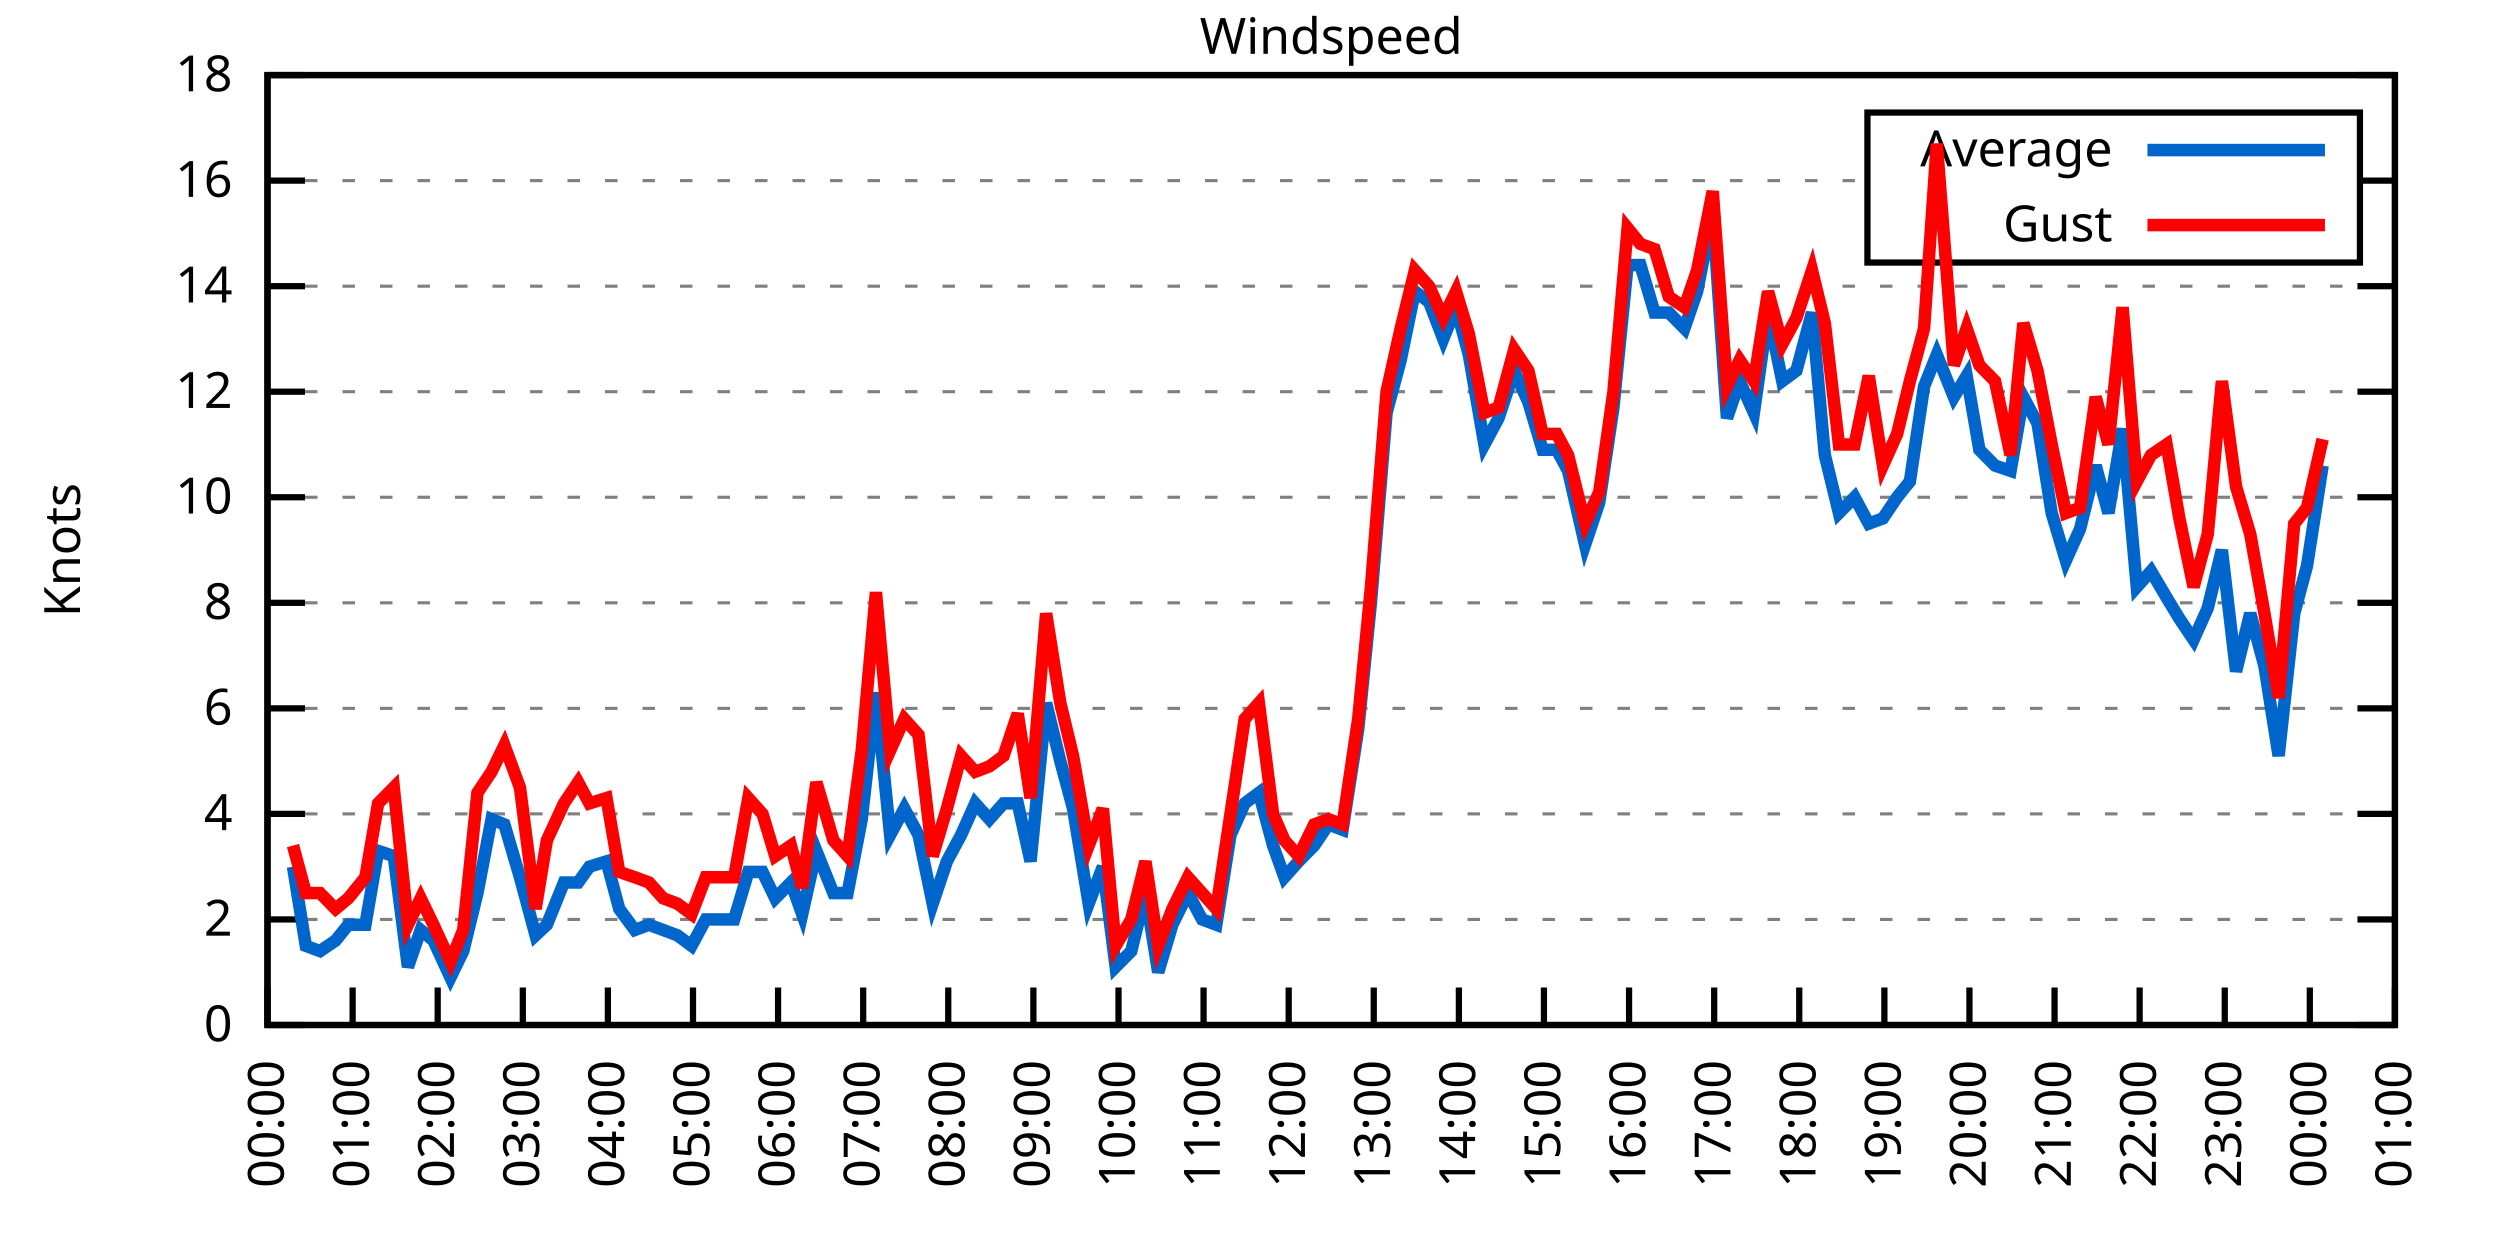
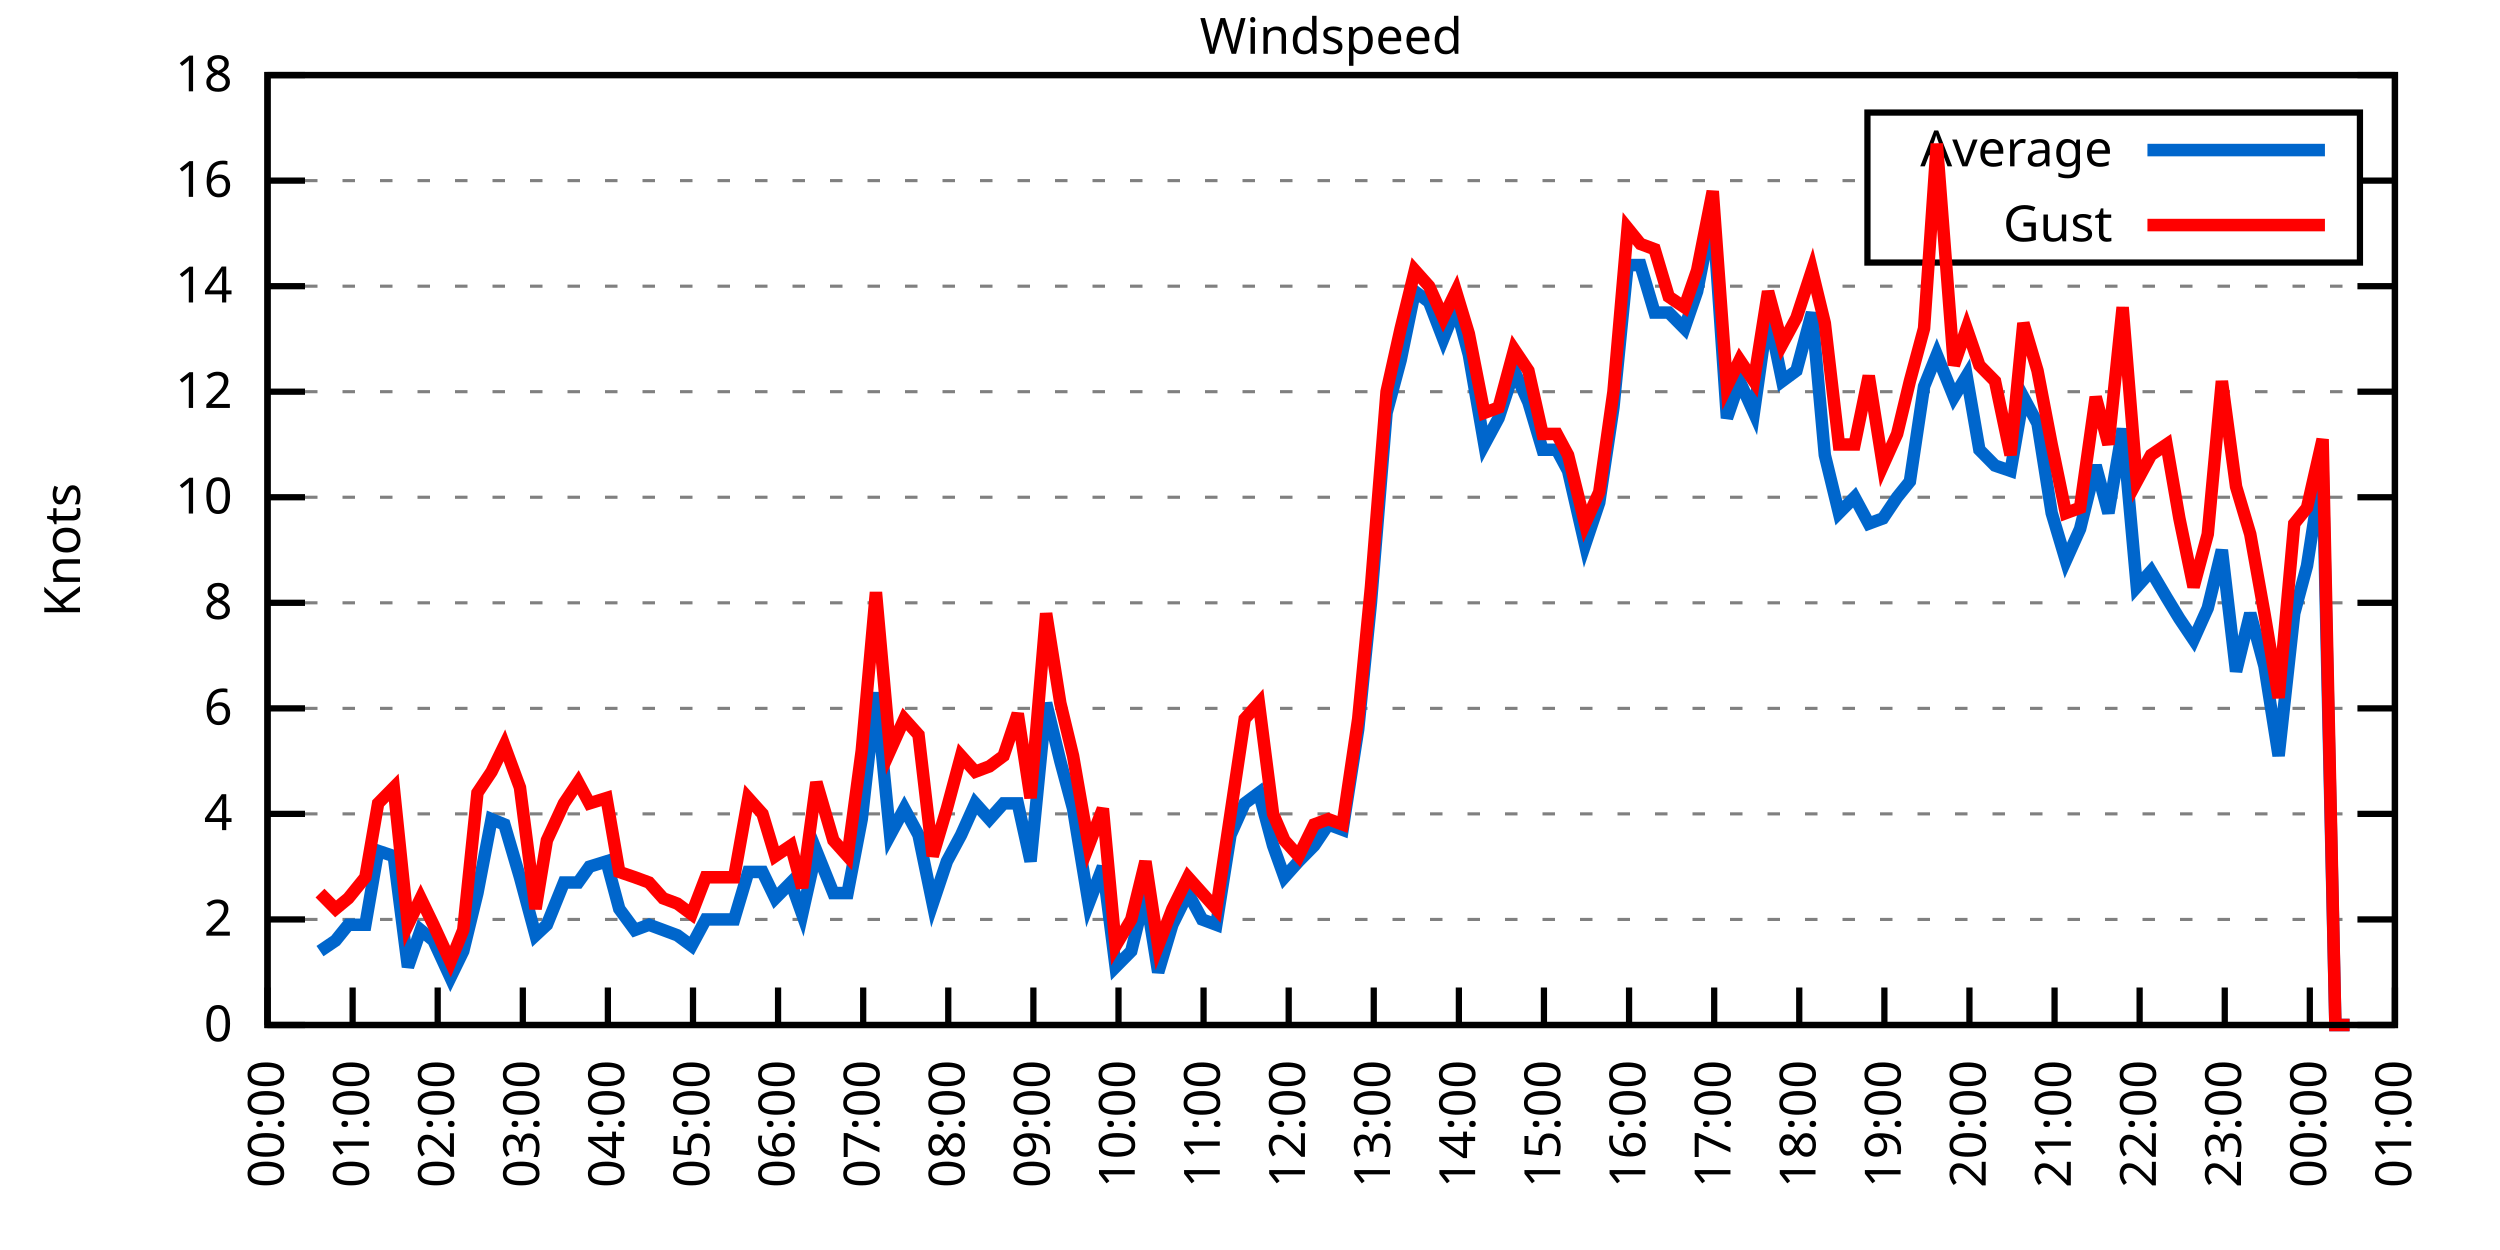
<svg xmlns="http://www.w3.org/2000/svg" xmlns:xlink="http://www.w3.org/1999/xlink" width="400" height="200" viewBox="0 0 400 200">
  <g id="gnuplot_canvas">
    <rect x="0" y="0" width="400" height="200" fill="none" />
    <defs>
      <circle id="gpDot" r="0.5" stroke-width="0.5" stroke="currentColor" />
      <path id="gpPt0" stroke-width="0.333" stroke="currentColor" d="M-1,0 h2 M0,-1 v2" />
      <path id="gpPt1" stroke-width="0.333" stroke="currentColor" d="M-1,-1 L1,1 M1,-1 L-1,1" />
      <path id="gpPt2" stroke-width="0.333" stroke="currentColor" d="M-1,0 L1,0 M0,-1 L0,1 M-1,-1 L1,1 M-1,1 L1,-1" />
      <rect id="gpPt3" stroke-width="0.333" stroke="currentColor" x="-1" y="-1" width="2" height="2" />
      <rect id="gpPt4" stroke-width="0.333" stroke="currentColor" fill="currentColor" x="-1" y="-1" width="2" height="2" />
      <circle id="gpPt5" stroke-width="0.333" stroke="currentColor" cx="0" cy="0" r="1" />
      <use xlink:href="#gpPt5" id="gpPt6" fill="currentColor" stroke="none" />
      <path id="gpPt7" stroke-width="0.333" stroke="currentColor" d="M0,-1.33 L-1.33,0.67 L1.33,0.67 z" />
      <use xlink:href="#gpPt7" id="gpPt8" fill="currentColor" stroke="none" />
      <use xlink:href="#gpPt7" id="gpPt9" stroke="currentColor" transform="rotate(180)" />
      <use xlink:href="#gpPt9" id="gpPt10" fill="currentColor" stroke="none" />
      <use xlink:href="#gpPt3" id="gpPt11" stroke="currentColor" transform="rotate(45)" />
      <use xlink:href="#gpPt11" id="gpPt12" fill="currentColor" stroke="none" />
      <path id="gpPt13" stroke-width="0.333" stroke="currentColor" d="M0,1.330 L1.265,0.411 L0.782,-1.067 L-0.782,-1.076 L-1.265,0.411 z" />
      <use xlink:href="#gpPt13" id="gpPt14" fill="currentColor" stroke="none" />
      <filter id="textbox" filterUnits="objectBoundingBox" x="0" y="0" height="1" width="1">
        <feFlood flood-color="white" flood-opacity="1" result="bgnd" />
        <feComposite in="SourceGraphic" in2="bgnd" operator="atop" />
      </filter>
      <filter id="greybox" filterUnits="objectBoundingBox" x="0" y="0" height="1" width="1">
        <feFlood flood-color="lightgrey" flood-opacity="1" result="grey" />
        <feComposite in="SourceGraphic" in2="grey" operator="atop" />
      </filter>
    </defs>
    <g fill="none" color="white" stroke="currentColor" stroke-width="1.00" stroke-linecap="butt" stroke-linejoin="miter">
</g>
    <g fill="none" color="black" stroke="currentColor" stroke-width="1.00" stroke-linecap="butt" stroke-linejoin="miter">
      <g stroke="none" shape-rendering="crispEdges">
        <polygon fill="rgb(255, 255, 255)" points="42.80,164.00 383.18,164.00 383.18,12.02 42.80,12.02 " />
      </g>
    </g>
    <g fill="none" color="black" stroke="currentColor" stroke-width="1.00" stroke-linecap="butt" stroke-linejoin="miter">
</g>
    <g fill="none" color="black" stroke="black" stroke-width="0.50" stroke-linecap="butt" stroke-linejoin="miter">
</g>
    <g fill="none" color="gray" stroke="currentColor" stroke-width="0.50" stroke-linecap="butt" stroke-linejoin="miter">
      <path stroke="gray" stroke-dasharray="2,4" class="gridline" d="M42.80,164.00 L383.19,164.00  " />
    </g>
    <g fill="none" color="gray" stroke="gray" stroke-width="1.00" stroke-linecap="butt" stroke-linejoin="miter">
</g>
    <g fill="none" color="black" stroke="currentColor" stroke-width="1.00" stroke-linecap="butt" stroke-linejoin="miter">
      <path stroke="black" d="M42.80,164.00 L48.80,164.00 M383.19,164.00 L377.19,164.00  " />
      <g transform="translate(37.20,166.60)" stroke="none" fill="black" font-family="Sans" font-size="8.00" text-anchor="end">
        <text>
          <tspan font-family="Sans"> 0</tspan>
        </text>
      </g>
    </g>
    <g fill="none" color="black" stroke="currentColor" stroke-width="1.00" stroke-linecap="butt" stroke-linejoin="miter">
</g>
    <g fill="none" color="black" stroke="black" stroke-width="0.50" stroke-linecap="butt" stroke-linejoin="miter">
</g>
    <g fill="none" color="gray" stroke="currentColor" stroke-width="0.50" stroke-linecap="butt" stroke-linejoin="miter">
      <path stroke="gray" stroke-dasharray="2,4" class="gridline" d="M42.80,147.11 L383.19,147.11  " />
    </g>
    <g fill="none" color="gray" stroke="gray" stroke-width="1.00" stroke-linecap="butt" stroke-linejoin="miter">
</g>
    <g fill="none" color="black" stroke="currentColor" stroke-width="1.00" stroke-linecap="butt" stroke-linejoin="miter">
      <path stroke="black" d="M42.80,147.11 L48.80,147.11 M383.19,147.11 L377.19,147.11  " />
      <g transform="translate(37.20,149.71)" stroke="none" fill="black" font-family="Sans" font-size="8.00" text-anchor="end">
        <text>
          <tspan font-family="Sans"> 2</tspan>
        </text>
      </g>
    </g>
    <g fill="none" color="black" stroke="currentColor" stroke-width="1.00" stroke-linecap="butt" stroke-linejoin="miter">
</g>
    <g fill="none" color="black" stroke="black" stroke-width="0.50" stroke-linecap="butt" stroke-linejoin="miter">
</g>
    <g fill="none" color="gray" stroke="currentColor" stroke-width="0.50" stroke-linecap="butt" stroke-linejoin="miter">
      <path stroke="gray" stroke-dasharray="2,4" class="gridline" d="M42.80,130.22 L383.19,130.22  " />
    </g>
    <g fill="none" color="gray" stroke="gray" stroke-width="1.00" stroke-linecap="butt" stroke-linejoin="miter">
</g>
    <g fill="none" color="black" stroke="currentColor" stroke-width="1.00" stroke-linecap="butt" stroke-linejoin="miter">
      <path stroke="black" d="M42.80,130.22 L48.80,130.22 M383.19,130.22 L377.19,130.22  " />
      <g transform="translate(37.20,132.82)" stroke="none" fill="black" font-family="Sans" font-size="8.00" text-anchor="end">
        <text>
          <tspan font-family="Sans"> 4</tspan>
        </text>
      </g>
    </g>
    <g fill="none" color="black" stroke="currentColor" stroke-width="1.00" stroke-linecap="butt" stroke-linejoin="miter">
</g>
    <g fill="none" color="black" stroke="black" stroke-width="0.50" stroke-linecap="butt" stroke-linejoin="miter">
</g>
    <g fill="none" color="gray" stroke="currentColor" stroke-width="0.50" stroke-linecap="butt" stroke-linejoin="miter">
      <path stroke="gray" stroke-dasharray="2,4" class="gridline" d="M42.80,113.34 L383.19,113.34  " />
    </g>
    <g fill="none" color="gray" stroke="gray" stroke-width="1.00" stroke-linecap="butt" stroke-linejoin="miter">
</g>
    <g fill="none" color="black" stroke="currentColor" stroke-width="1.00" stroke-linecap="butt" stroke-linejoin="miter">
      <path stroke="black" d="M42.80,113.34 L48.80,113.34 M383.19,113.34 L377.19,113.34  " />
      <g transform="translate(37.20,115.94)" stroke="none" fill="black" font-family="Sans" font-size="8.00" text-anchor="end">
        <text>
          <tspan font-family="Sans"> 6</tspan>
        </text>
      </g>
    </g>
    <g fill="none" color="black" stroke="currentColor" stroke-width="1.00" stroke-linecap="butt" stroke-linejoin="miter">
</g>
    <g fill="none" color="black" stroke="black" stroke-width="0.50" stroke-linecap="butt" stroke-linejoin="miter">
</g>
    <g fill="none" color="gray" stroke="currentColor" stroke-width="0.50" stroke-linecap="butt" stroke-linejoin="miter">
      <path stroke="gray" stroke-dasharray="2,4" class="gridline" d="M42.80,96.45 L383.19,96.45  " />
    </g>
    <g fill="none" color="gray" stroke="gray" stroke-width="1.00" stroke-linecap="butt" stroke-linejoin="miter">
</g>
    <g fill="none" color="black" stroke="currentColor" stroke-width="1.00" stroke-linecap="butt" stroke-linejoin="miter">
      <path stroke="black" d="M42.80,96.45 L48.80,96.45 M383.19,96.45 L377.19,96.45  " />
      <g transform="translate(37.20,99.05)" stroke="none" fill="black" font-family="Sans" font-size="8.00" text-anchor="end">
        <text>
          <tspan font-family="Sans"> 8</tspan>
        </text>
      </g>
    </g>
    <g fill="none" color="black" stroke="currentColor" stroke-width="1.00" stroke-linecap="butt" stroke-linejoin="miter">
</g>
    <g fill="none" color="black" stroke="black" stroke-width="0.50" stroke-linecap="butt" stroke-linejoin="miter">
</g>
    <g fill="none" color="gray" stroke="currentColor" stroke-width="0.50" stroke-linecap="butt" stroke-linejoin="miter">
      <path stroke="gray" stroke-dasharray="2,4" class="gridline" d="M42.80,79.56 L383.19,79.56  " />
    </g>
    <g fill="none" color="gray" stroke="gray" stroke-width="1.00" stroke-linecap="butt" stroke-linejoin="miter">
</g>
    <g fill="none" color="black" stroke="currentColor" stroke-width="1.00" stroke-linecap="butt" stroke-linejoin="miter">
      <path stroke="black" d="M42.80,79.56 L48.80,79.56 M383.19,79.56 L377.19,79.56  " />
      <g transform="translate(37.20,82.16)" stroke="none" fill="black" font-family="Sans" font-size="8.00" text-anchor="end">
        <text>
          <tspan font-family="Sans"> 10</tspan>
        </text>
      </g>
    </g>
    <g fill="none" color="black" stroke="currentColor" stroke-width="1.00" stroke-linecap="butt" stroke-linejoin="miter">
</g>
    <g fill="none" color="black" stroke="black" stroke-width="0.50" stroke-linecap="butt" stroke-linejoin="miter">
</g>
    <g fill="none" color="gray" stroke="currentColor" stroke-width="0.50" stroke-linecap="butt" stroke-linejoin="miter">
      <path stroke="gray" stroke-dasharray="2,4" class="gridline" d="M42.80,62.67 L383.19,62.67  " />
    </g>
    <g fill="none" color="gray" stroke="gray" stroke-width="1.00" stroke-linecap="butt" stroke-linejoin="miter">
</g>
    <g fill="none" color="black" stroke="currentColor" stroke-width="1.00" stroke-linecap="butt" stroke-linejoin="miter">
      <path stroke="black" d="M42.80,62.67 L48.80,62.67 M383.19,62.67 L377.19,62.67  " />
      <g transform="translate(37.20,65.27)" stroke="none" fill="black" font-family="Sans" font-size="8.00" text-anchor="end">
        <text>
          <tspan font-family="Sans"> 12</tspan>
        </text>
      </g>
    </g>
    <g fill="none" color="black" stroke="currentColor" stroke-width="1.00" stroke-linecap="butt" stroke-linejoin="miter">
</g>
    <g fill="none" color="black" stroke="black" stroke-width="0.50" stroke-linecap="butt" stroke-linejoin="miter">
</g>
    <g fill="none" color="gray" stroke="currentColor" stroke-width="0.50" stroke-linecap="butt" stroke-linejoin="miter">
      <path stroke="gray" stroke-dasharray="2,4" class="gridline" d="M42.80,45.79 L383.19,45.79  " />
    </g>
    <g fill="none" color="gray" stroke="gray" stroke-width="1.00" stroke-linecap="butt" stroke-linejoin="miter">
</g>
    <g fill="none" color="black" stroke="currentColor" stroke-width="1.00" stroke-linecap="butt" stroke-linejoin="miter">
      <path stroke="black" d="M42.80,45.79 L48.80,45.79 M383.19,45.79 L377.19,45.79  " />
      <g transform="translate(37.20,48.39)" stroke="none" fill="black" font-family="Sans" font-size="8.00" text-anchor="end">
        <text>
          <tspan font-family="Sans"> 14</tspan>
        </text>
      </g>
    </g>
    <g fill="none" color="black" stroke="currentColor" stroke-width="1.00" stroke-linecap="butt" stroke-linejoin="miter">
</g>
    <g fill="none" color="black" stroke="black" stroke-width="0.50" stroke-linecap="butt" stroke-linejoin="miter">
</g>
    <g fill="none" color="gray" stroke="currentColor" stroke-width="0.50" stroke-linecap="butt" stroke-linejoin="miter">
      <path stroke="gray" stroke-dasharray="2,4" class="gridline" d="M42.80,28.90 L298.79,28.90 M377.59,28.90 L383.19,28.90  " />
    </g>
    <g fill="none" color="gray" stroke="gray" stroke-width="1.00" stroke-linecap="butt" stroke-linejoin="miter">
</g>
    <g fill="none" color="black" stroke="currentColor" stroke-width="1.00" stroke-linecap="butt" stroke-linejoin="miter">
      <path stroke="black" d="M42.80,28.90 L48.80,28.90 M383.19,28.90 L377.19,28.90  " />
      <g transform="translate(37.20,31.50)" stroke="none" fill="black" font-family="Sans" font-size="8.00" text-anchor="end">
        <text>
          <tspan font-family="Sans"> 16</tspan>
        </text>
      </g>
    </g>
    <g fill="none" color="black" stroke="currentColor" stroke-width="1.00" stroke-linecap="butt" stroke-linejoin="miter">
</g>
    <g fill="none" color="black" stroke="black" stroke-width="0.50" stroke-linecap="butt" stroke-linejoin="miter">
</g>
    <g fill="none" color="gray" stroke="currentColor" stroke-width="0.50" stroke-linecap="butt" stroke-linejoin="miter">
      <path stroke="gray" stroke-dasharray="2,4" class="gridline" d="M42.80,12.01 L383.19,12.01  " />
    </g>
    <g fill="none" color="gray" stroke="gray" stroke-width="1.00" stroke-linecap="butt" stroke-linejoin="miter">
</g>
    <g fill="none" color="black" stroke="currentColor" stroke-width="1.00" stroke-linecap="butt" stroke-linejoin="miter">
      <path stroke="black" d="M42.80,12.01 L48.80,12.01 M383.19,12.01 L377.19,12.01  " />
      <g transform="translate(37.20,14.61)" stroke="none" fill="black" font-family="Sans" font-size="8.00" text-anchor="end">
        <text>
          <tspan font-family="Sans"> 18</tspan>
        </text>
      </g>
    </g>
    <g fill="none" color="black" stroke="currentColor" stroke-width="1.00" stroke-linecap="butt" stroke-linejoin="miter">
      <path stroke="black" d="M42.80,164.00 L42.80,158.00  " />
      <g transform="translate(45.40,169.60) rotate(270.00)" stroke="none" fill="black" font-family="Sans" font-size="8.00" text-anchor="end">
        <text>
          <tspan font-family="Sans">00:00</tspan>
        </text>
      </g>
    </g>
    <g fill="none" color="black" stroke="currentColor" stroke-width="1.00" stroke-linecap="butt" stroke-linejoin="miter">
      <path stroke="black" d="M56.42,164.00 L56.42,158.00  " />
      <g transform="translate(59.02,169.60) rotate(270.00)" stroke="none" fill="black" font-family="Sans" font-size="8.00" text-anchor="end">
        <text>
          <tspan font-family="Sans">01:00</tspan>
        </text>
      </g>
    </g>
    <g fill="none" color="black" stroke="currentColor" stroke-width="1.00" stroke-linecap="butt" stroke-linejoin="miter">
      <path stroke="black" d="M70.03,164.00 L70.03,158.00  " />
      <g transform="translate(72.63,169.60) rotate(270.00)" stroke="none" fill="black" font-family="Sans" font-size="8.00" text-anchor="end">
        <text>
          <tspan font-family="Sans">02:00</tspan>
        </text>
      </g>
    </g>
    <g fill="none" color="black" stroke="currentColor" stroke-width="1.00" stroke-linecap="butt" stroke-linejoin="miter">
      <path stroke="black" d="M83.65,164.00 L83.65,158.00  " />
      <g transform="translate(86.25,169.60) rotate(270.00)" stroke="none" fill="black" font-family="Sans" font-size="8.00" text-anchor="end">
        <text>
          <tspan font-family="Sans">03:00</tspan>
        </text>
      </g>
    </g>
    <g fill="none" color="black" stroke="currentColor" stroke-width="1.00" stroke-linecap="butt" stroke-linejoin="miter">
      <path stroke="black" d="M97.26,164.00 L97.26,158.00  " />
      <g transform="translate(99.86,169.60) rotate(270.00)" stroke="none" fill="black" font-family="Sans" font-size="8.00" text-anchor="end">
        <text>
          <tspan font-family="Sans">04:00</tspan>
        </text>
      </g>
    </g>
    <g fill="none" color="black" stroke="currentColor" stroke-width="1.00" stroke-linecap="butt" stroke-linejoin="miter">
      <path stroke="black" d="M110.88,164.00 L110.88,158.00  " />
      <g transform="translate(113.48,169.60) rotate(270.00)" stroke="none" fill="black" font-family="Sans" font-size="8.00" text-anchor="end">
        <text>
          <tspan font-family="Sans">05:00</tspan>
        </text>
      </g>
    </g>
    <g fill="none" color="black" stroke="currentColor" stroke-width="1.00" stroke-linecap="butt" stroke-linejoin="miter">
      <path stroke="black" d="M124.49,164.00 L124.49,158.00  " />
      <g transform="translate(127.09,169.60) rotate(270.00)" stroke="none" fill="black" font-family="Sans" font-size="8.00" text-anchor="end">
        <text>
          <tspan font-family="Sans">06:00</tspan>
        </text>
      </g>
    </g>
    <g fill="none" color="black" stroke="currentColor" stroke-width="1.00" stroke-linecap="butt" stroke-linejoin="miter">
      <path stroke="black" d="M138.11,164.00 L138.11,158.00  " />
      <g transform="translate(140.71,169.60) rotate(270.00)" stroke="none" fill="black" font-family="Sans" font-size="8.00" text-anchor="end">
        <text>
          <tspan font-family="Sans">07:00</tspan>
        </text>
      </g>
    </g>
    <g fill="none" color="black" stroke="currentColor" stroke-width="1.00" stroke-linecap="butt" stroke-linejoin="miter">
      <path stroke="black" d="M151.72,164.00 L151.72,158.00  " />
      <g transform="translate(154.32,169.60) rotate(270.00)" stroke="none" fill="black" font-family="Sans" font-size="8.00" text-anchor="end">
        <text>
          <tspan font-family="Sans">08:00</tspan>
        </text>
      </g>
    </g>
    <g fill="none" color="black" stroke="currentColor" stroke-width="1.00" stroke-linecap="butt" stroke-linejoin="miter">
      <path stroke="black" d="M165.34,164.00 L165.34,158.00  " />
      <g transform="translate(167.94,169.60) rotate(270.00)" stroke="none" fill="black" font-family="Sans" font-size="8.00" text-anchor="end">
        <text>
          <tspan font-family="Sans">09:00</tspan>
        </text>
      </g>
    </g>
    <g fill="none" color="black" stroke="currentColor" stroke-width="1.00" stroke-linecap="butt" stroke-linejoin="miter">
      <path stroke="black" d="M178.96,164.00 L178.96,158.00  " />
      <g transform="translate(181.56,169.60) rotate(270.00)" stroke="none" fill="black" font-family="Sans" font-size="8.00" text-anchor="end">
        <text>
          <tspan font-family="Sans">10:00</tspan>
        </text>
      </g>
    </g>
    <g fill="none" color="black" stroke="currentColor" stroke-width="1.00" stroke-linecap="butt" stroke-linejoin="miter">
      <path stroke="black" d="M192.57,164.00 L192.57,158.00  " />
      <g transform="translate(195.17,169.60) rotate(270.00)" stroke="none" fill="black" font-family="Sans" font-size="8.00" text-anchor="end">
        <text>
          <tspan font-family="Sans">11:00</tspan>
        </text>
      </g>
    </g>
    <g fill="none" color="black" stroke="currentColor" stroke-width="1.00" stroke-linecap="butt" stroke-linejoin="miter">
      <path stroke="black" d="M206.19,164.00 L206.19,158.00  " />
      <g transform="translate(208.79,169.60) rotate(270.00)" stroke="none" fill="black" font-family="Sans" font-size="8.00" text-anchor="end">
        <text>
          <tspan font-family="Sans">12:00</tspan>
        </text>
      </g>
    </g>
    <g fill="none" color="black" stroke="currentColor" stroke-width="1.00" stroke-linecap="butt" stroke-linejoin="miter">
      <path stroke="black" d="M219.80,164.00 L219.80,158.00  " />
      <g transform="translate(222.40,169.60) rotate(270.00)" stroke="none" fill="black" font-family="Sans" font-size="8.00" text-anchor="end">
        <text>
          <tspan font-family="Sans">13:00</tspan>
        </text>
      </g>
    </g>
    <g fill="none" color="black" stroke="currentColor" stroke-width="1.00" stroke-linecap="butt" stroke-linejoin="miter">
      <path stroke="black" d="M233.42,164.00 L233.42,158.00  " />
      <g transform="translate(236.02,169.60) rotate(270.00)" stroke="none" fill="black" font-family="Sans" font-size="8.00" text-anchor="end">
        <text>
          <tspan font-family="Sans">14:00</tspan>
        </text>
      </g>
    </g>
    <g fill="none" color="black" stroke="currentColor" stroke-width="1.00" stroke-linecap="butt" stroke-linejoin="miter">
      <path stroke="black" d="M247.03,164.00 L247.03,158.00  " />
      <g transform="translate(249.63,169.60) rotate(270.00)" stroke="none" fill="black" font-family="Sans" font-size="8.00" text-anchor="end">
        <text>
          <tspan font-family="Sans">15:00</tspan>
        </text>
      </g>
    </g>
    <g fill="none" color="black" stroke="currentColor" stroke-width="1.00" stroke-linecap="butt" stroke-linejoin="miter">
      <path stroke="black" d="M260.65,164.00 L260.65,158.00  " />
      <g transform="translate(263.25,169.60) rotate(270.00)" stroke="none" fill="black" font-family="Sans" font-size="8.00" text-anchor="end">
        <text>
          <tspan font-family="Sans">16:00</tspan>
        </text>
      </g>
    </g>
    <g fill="none" color="black" stroke="currentColor" stroke-width="1.00" stroke-linecap="butt" stroke-linejoin="miter">
      <path stroke="black" d="M274.27,164.00 L274.27,158.00  " />
      <g transform="translate(276.87,169.60) rotate(270.00)" stroke="none" fill="black" font-family="Sans" font-size="8.00" text-anchor="end">
        <text>
          <tspan font-family="Sans">17:00</tspan>
        </text>
      </g>
    </g>
    <g fill="none" color="black" stroke="currentColor" stroke-width="1.00" stroke-linecap="butt" stroke-linejoin="miter">
      <path stroke="black" d="M287.88,164.00 L287.88,158.00  " />
      <g transform="translate(290.48,169.60) rotate(270.00)" stroke="none" fill="black" font-family="Sans" font-size="8.00" text-anchor="end">
        <text>
          <tspan font-family="Sans">18:00</tspan>
        </text>
      </g>
    </g>
    <g fill="none" color="black" stroke="currentColor" stroke-width="1.00" stroke-linecap="butt" stroke-linejoin="miter">
      <path stroke="black" d="M301.50,164.00 L301.50,158.00  " />
      <g transform="translate(304.10,169.60) rotate(270.00)" stroke="none" fill="black" font-family="Sans" font-size="8.00" text-anchor="end">
        <text>
          <tspan font-family="Sans">19:00</tspan>
        </text>
      </g>
    </g>
    <g fill="none" color="black" stroke="currentColor" stroke-width="1.00" stroke-linecap="butt" stroke-linejoin="miter">
      <path stroke="black" d="M315.11,164.00 L315.11,158.00  " />
      <g transform="translate(317.71,169.60) rotate(270.00)" stroke="none" fill="black" font-family="Sans" font-size="8.00" text-anchor="end">
        <text>
          <tspan font-family="Sans">20:00</tspan>
        </text>
      </g>
    </g>
    <g fill="none" color="black" stroke="currentColor" stroke-width="1.00" stroke-linecap="butt" stroke-linejoin="miter">
      <path stroke="black" d="M328.73,164.00 L328.73,158.00  " />
      <g transform="translate(331.33,169.60) rotate(270.00)" stroke="none" fill="black" font-family="Sans" font-size="8.00" text-anchor="end">
        <text>
          <tspan font-family="Sans">21:00</tspan>
        </text>
      </g>
    </g>
    <g fill="none" color="black" stroke="currentColor" stroke-width="1.00" stroke-linecap="butt" stroke-linejoin="miter">
      <path stroke="black" d="M342.34,164.00 L342.34,158.00  " />
      <g transform="translate(344.94,169.60) rotate(270.00)" stroke="none" fill="black" font-family="Sans" font-size="8.00" text-anchor="end">
        <text>
          <tspan font-family="Sans">22:00</tspan>
        </text>
      </g>
    </g>
    <g fill="none" color="black" stroke="currentColor" stroke-width="1.00" stroke-linecap="butt" stroke-linejoin="miter">
      <path stroke="black" d="M355.96,164.00 L355.96,158.00  " />
      <g transform="translate(358.56,169.60) rotate(270.00)" stroke="none" fill="black" font-family="Sans" font-size="8.00" text-anchor="end">
        <text>
          <tspan font-family="Sans">23:00</tspan>
        </text>
      </g>
    </g>
    <g fill="none" color="black" stroke="currentColor" stroke-width="1.00" stroke-linecap="butt" stroke-linejoin="miter">
      <path stroke="black" d="M369.57,164.00 L369.57,158.00  " />
      <g transform="translate(372.17,169.60) rotate(270.00)" stroke="none" fill="black" font-family="Sans" font-size="8.00" text-anchor="end">
        <text>
          <tspan font-family="Sans">00:00</tspan>
        </text>
      </g>
    </g>
    <g fill="none" color="black" stroke="currentColor" stroke-width="1.00" stroke-linecap="butt" stroke-linejoin="miter">
      <path stroke="black" d="M383.19,164.00 L383.19,158.00  " />
      <g transform="translate(385.79,169.60) rotate(270.00)" stroke="none" fill="black" font-family="Sans" font-size="8.00" text-anchor="end">
        <text>
          <tspan font-family="Sans">01:00</tspan>
        </text>
      </g>
    </g>
    <g fill="none" color="black" stroke="currentColor" stroke-width="1.00" stroke-linecap="butt" stroke-linejoin="miter">
</g>
    <g fill="none" color="black" stroke="currentColor" stroke-width="1.00" stroke-linecap="butt" stroke-linejoin="miter">
      <path stroke="black" d="M42.80,12.01 L42.80,164.00 L383.19,164.00 L383.19,12.01 L42.80,12.01 Z  " />
    </g>
    <g fill="none" color="black" stroke="currentColor" stroke-width="1.00" stroke-linecap="butt" stroke-linejoin="miter">
</g>
    <g fill="none" color="black" stroke="currentColor" stroke-width="1.00" stroke-linecap="butt" stroke-linejoin="miter">
      <path stroke="black" d="M298.79,42.01 L298.79,18.01 L377.59,18.01 L377.59,42.01 L298.79,42.01 Z  " />
    </g>
    <g id="Windspeed_plot_1">
      <g fill="none" color="white" stroke="black" stroke-width="2.00" stroke-linecap="butt" stroke-linejoin="miter">
</g>
      <g fill="none" color="black" stroke="currentColor" stroke-width="2.00" stroke-linecap="butt" stroke-linejoin="miter">
        <g transform="translate(337.99,26.61)" stroke="none" fill="black" font-family="Sans" font-size="8.00" text-anchor="end">
          <text>
            <tspan font-family="Sans">Average</tspan>
          </text>
        </g>
      </g>
      <g fill="none" color="black" stroke="currentColor" stroke-width="2.00" stroke-linecap="butt" stroke-linejoin="miter">
-         <path stroke="rgb(  0, 102, 204)" d="M343.59,24.01 L371.99,24.01 M46.88,138.67 L48.93,151.33 L51.20,152.18 L53.69,150.49 L55.73,147.96 L58.46,147.96   L60.50,136.14 L63.00,136.98 L65.27,154.71 L67.31,148.80 L69.35,150.49 L72.07,156.40 L74.12,152.18 L76.39,142.89   L78.65,131.07 L80.70,131.91 L83.19,140.36 L85.69,149.65 L87.50,147.96 L90.23,141.20 L92.50,141.20 L94.31,138.67   L97.04,137.82 L99.08,145.42 L101.57,148.80 L103.84,147.96 L106.11,148.80 L108.38,149.65 L110.65,151.33 L112.92,147.11   L114.74,147.11 L117.46,147.11 L119.73,139.51 L122.00,139.51 L124.04,143.73 L126.54,141.20 L128.35,146.27 L130.62,136.14   L133.34,142.89 L135.61,142.89 L137.88,131.07 L140.15,110.80 L142.42,133.60 L144.69,129.38 L146.96,133.60 L149.23,144.58   L151.50,137.82 L153.77,133.60 L156.04,128.54 L158.31,131.07 L160.57,128.54 L162.84,128.54 L164.89,137.82 L167.38,112.49   L169.65,121.78 L171.69,129.38 L174.19,144.58 L176.46,138.67 L178.50,154.71 L181.00,152.18 L183.27,142.89 L185.31,155.56   L187.58,147.96 L190.08,142.89 L192.34,147.11 L194.61,147.96 L196.88,133.60 L199.15,128.54 L201.42,126.85 L203.69,135.29   L205.51,140.36 L207.78,137.82 L210.27,135.29 L212.54,131.91 L214.81,132.76 L217.31,116.71 L219.35,96.45 L221.85,66.05   L224.11,57.61 L226.38,46.63 L228.65,48.32 L230.92,54.23 L232.96,49.16 L235.01,56.76 L237.50,71.12 L239.77,66.90   L242.27,59.30 L244.54,64.36 L246.81,71.96 L249.08,71.96 L250.89,75.34 L253.61,87.16 L255.88,80.41 L258.15,65.21   L260.42,42.41 L262.47,42.41 L264.73,50.01 L267.00,50.01 L269.50,52.54 L271.54,46.63 L274.04,33.96 L276.31,66.90   L278.35,60.98 L280.62,66.05 L282.89,50.01 L285.16,60.98 L287.43,59.30 L289.92,50.01 L291.97,72.81 L294.23,82.09   L296.73,79.56 L299.00,83.78 L301.27,82.94 L303.54,79.56 L305.58,77.03 L307.85,61.83 L309.89,56.76 L312.62,63.52   L314.66,60.14 L316.70,71.96 L319.20,74.49 L321.69,75.34 L323.74,63.52 L326.00,67.74 L328.27,82.09 L330.54,89.69   L332.81,84.63 L335.31,74.49 L337.35,82.09 L339.62,68.58 L341.89,93.92 L344.16,91.38 L346.65,95.60 L348.70,98.98   L350.97,102.36 L353.24,97.29 L355.50,88.00 L357.77,107.43 L360.04,98.14 L362.31,106.58 L364.58,120.94 L367.08,98.14   L369.12,90.54 L371.62,74.49  " />
+         <path stroke="rgb(  0, 102, 204)" d="M343.59,24.01 L371.99,24.01 M51.20,152.18 L53.69,150.49 L55.73,147.96 L58.46,147.96 L60.50,136.14 L63.00,136.98   L65.27,154.71 L67.31,148.80 L69.35,150.49 L72.07,156.40 L74.12,152.18 L76.39,142.89 L78.65,131.07 L80.70,131.91   L83.19,140.36 L85.69,149.65 L87.50,147.96 L90.23,141.20 L92.50,141.20 L94.31,138.67 L97.04,137.82 L99.08,145.42   L101.57,148.80 L103.84,147.96 L106.11,148.80 L108.38,149.65 L110.65,151.33 L112.92,147.11 L114.74,147.11 L117.46,147.11   L119.73,139.51 L122.00,139.51 L124.04,143.73 L126.54,141.20 L128.35,146.27 L130.62,136.14 L133.34,142.89 L135.61,142.89   L137.88,131.07 L140.15,110.80 L142.42,133.60 L144.69,129.38 L146.96,133.60 L149.23,144.58 L151.50,137.82 L153.77,133.60   L156.04,128.54 L158.31,131.07 L160.57,128.54 L162.84,128.54 L164.89,137.82 L167.38,112.49 L169.65,121.78 L171.69,129.38   L174.19,144.58 L176.46,138.67 L178.50,154.71 L181.00,152.18 L183.27,142.89 L185.31,155.56 L187.58,147.96 L190.08,142.89   L192.34,147.11 L194.61,147.96 L196.88,133.60 L199.15,128.54 L201.42,126.85 L203.69,135.29 L205.51,140.36 L207.78,137.82   L210.27,135.29 L212.54,131.91 L214.81,132.76 L217.31,116.71 L219.35,96.45 L221.85,66.05 L224.11,57.61 L226.38,46.63   L228.65,48.32 L230.92,54.23 L232.96,49.16 L235.01,56.76 L237.50,71.12 L239.77,66.90 L242.27,59.30 L244.54,64.36   L246.81,71.96 L249.08,71.96 L250.89,75.34 L253.61,87.16 L255.88,80.41 L258.15,65.21 L260.42,42.41 L262.47,42.41   L264.73,50.01 L267.00,50.01 L269.50,52.54 L271.54,46.63 L274.04,33.96 L276.31,66.90 L278.35,60.98 L280.62,66.05   L282.89,50.01 L285.16,60.98 L287.43,59.30 L289.92,50.01 L291.97,72.81 L294.23,82.09 L296.73,79.56 L299.00,83.78   L301.27,82.94 L303.54,79.56 L305.58,77.03 L307.85,61.83 L309.89,56.76 L312.62,63.52 L314.66,60.14 L316.70,71.96   L319.20,74.49 L321.69,75.34 L323.74,63.52 L326.00,67.74 L328.27,82.09 L330.54,89.69 L332.81,84.63 L335.31,74.49   L337.35,82.09 L339.62,68.58 L341.89,93.92 L344.16,91.38 L346.65,95.60 L348.70,98.98 L350.97,102.36 L353.24,97.29   L355.50,88.00 L357.77,107.43 L360.04,98.14 L362.31,106.58 L364.58,120.94 L367.08,98.14 L369.12,90.54 L371.62,74.49   L373.66,164.00 L375.93,164.00  " />
      </g>
    </g>
    <g id="Windspeed_plot_2">
      <g fill="none" color="black" stroke="currentColor" stroke-width="2.00" stroke-linecap="butt" stroke-linejoin="miter">
        <g transform="translate(337.99,38.61)" stroke="none" fill="black" font-family="Sans" font-size="8.00" text-anchor="end">
          <text>
            <tspan font-family="Sans">Gust</tspan>
          </text>
        </g>
      </g>
      <g fill="none" color="black" stroke="currentColor" stroke-width="2.00" stroke-linecap="butt" stroke-linejoin="miter">
-         <path stroke="rgb(255,   0,   0)" d="M343.59,36.01 L371.99,36.01 M46.88,135.29 L48.93,142.89 L51.20,142.89 L53.69,145.42 L55.73,143.73 L58.46,140.36   L60.50,128.54 L63.00,126.00 L65.27,147.96 L67.31,143.73 L69.35,147.96 L72.07,153.87 L74.12,148.80 L76.39,126.85   L78.65,123.47 L80.70,119.25 L83.19,126.00 L85.69,145.42 L87.50,134.45 L90.23,128.54 L92.50,125.16 L94.31,128.54   L97.04,127.69 L99.08,139.51 L101.57,140.36 L103.84,141.20 L106.11,143.73 L108.38,144.58 L110.65,146.27 L112.92,140.36   L114.74,140.36 L117.46,140.36 L119.73,127.69 L122.00,130.22 L124.04,136.98 L126.54,135.29 L128.35,142.05 L130.62,125.16   L133.34,134.45 L135.61,136.98 L137.88,120.09 L140.15,94.76 L142.42,120.09 L144.69,115.03 L146.96,117.56 L149.23,136.98   L151.50,129.38 L153.77,120.94 L156.04,123.47 L158.31,122.62 L160.57,120.94 L162.84,114.18 L164.89,127.69 L167.38,98.14   L169.65,112.49 L171.69,120.94 L174.19,135.29 L176.46,129.38 L178.50,151.33 L181.00,147.11 L183.27,137.82 L185.31,151.33   L187.58,145.42 L190.08,140.36 L192.34,142.89 L194.61,145.42 L196.88,130.22 L199.15,115.03 L201.42,112.49 L203.69,130.22   L205.51,134.45 L207.78,136.98 L210.27,131.91 L212.54,131.07 L214.81,131.91 L217.31,115.03 L219.35,93.92 L221.85,62.67   L224.11,52.54 L226.38,43.25 L228.65,45.79 L230.92,50.85 L232.96,46.63 L235.01,53.39 L237.50,66.05 L239.77,65.21   L242.27,55.92 L244.54,59.30 L246.81,69.43 L249.08,69.43 L250.89,72.81 L253.61,83.78 L255.88,78.72 L258.15,62.67   L260.42,36.50 L262.47,39.03 L264.73,39.87 L267.00,47.47 L269.50,49.16 L271.54,43.25 L274.04,30.59 L276.31,61.83   L278.35,57.61 L280.62,60.98 L282.89,46.63 L285.16,55.07 L287.43,50.85 L289.92,43.25 L291.97,51.70 L294.23,71.12   L296.73,71.12 L299.00,60.14 L301.27,74.49 L303.54,69.43 L305.58,60.98 L307.85,52.54 L309.89,22.99 L312.62,58.45   L314.66,52.54 L316.70,58.45 L319.20,60.98 L321.69,72.81 L323.74,51.70 L326.00,59.30 L328.27,71.12 L330.54,82.09   L332.81,81.25 L335.31,63.52 L337.35,71.12 L339.62,49.16 L341.89,77.03 L344.16,72.81 L346.65,71.12 L348.70,82.94   L350.97,93.92 L353.24,85.47 L355.50,60.98 L357.77,77.87 L360.04,85.47 L362.31,98.14 L364.58,111.65 L367.08,83.78   L369.12,81.25 L371.62,70.27  " />
+         <path stroke="rgb(255,   0,   0)" d="M343.59,36.01 L371.99,36.01 M51.20,142.89 L53.69,145.42 L55.73,143.73 L58.46,140.36 L60.50,128.54 L63.00,126.00   L65.27,147.96 L67.31,143.73 L69.35,147.96 L72.07,153.87 L74.12,148.80 L76.39,126.85 L78.65,123.47 L80.70,119.25   L83.19,126.00 L85.69,145.42 L87.50,134.45 L90.23,128.54 L92.50,125.16 L94.31,128.54 L97.04,127.69 L99.08,139.51   L101.57,140.36 L103.84,141.20 L106.11,143.73 L108.38,144.58 L110.65,146.27 L112.92,140.36 L114.74,140.36 L117.46,140.36   L119.73,127.69 L122.00,130.22 L124.04,136.98 L126.54,135.29 L128.35,142.05 L130.62,125.16 L133.34,134.45 L135.61,136.98   L137.88,120.09 L140.15,94.76 L142.42,120.09 L144.69,115.03 L146.96,117.56 L149.23,136.98 L151.50,129.38 L153.77,120.94   L156.04,123.47 L158.31,122.62 L160.57,120.94 L162.84,114.18 L164.89,127.69 L167.38,98.14 L169.65,112.49 L171.69,120.94   L174.19,135.29 L176.46,129.38 L178.50,151.33 L181.00,147.11 L183.27,137.82 L185.31,151.33 L187.58,145.42 L190.08,140.36   L192.34,142.89 L194.61,145.42 L196.88,130.22 L199.15,115.03 L201.42,112.49 L203.69,130.22 L205.51,134.45 L207.78,136.98   L210.27,131.91 L212.54,131.07 L214.81,131.91 L217.31,115.03 L219.35,93.92 L221.85,62.67 L224.11,52.54 L226.38,43.25   L228.65,45.79 L230.92,50.85 L232.96,46.63 L235.01,53.39 L237.50,66.05 L239.77,65.21 L242.27,55.92 L244.54,59.30   L246.81,69.43 L249.08,69.43 L250.89,72.81 L253.61,83.78 L255.88,78.72 L258.15,62.67 L260.42,36.50 L262.47,39.03   L264.73,39.87 L267.00,47.47 L269.50,49.16 L271.54,43.25 L274.04,30.59 L276.31,61.83 L278.35,57.61 L280.62,60.98   L282.89,46.63 L285.16,55.07 L287.43,50.85 L289.92,43.25 L291.97,51.70 L294.23,71.12 L296.73,71.12 L299.00,60.14   L301.27,74.49 L303.54,69.43 L305.58,60.98 L307.85,52.54 L309.89,22.99 L312.62,58.45 L314.66,52.54 L316.70,58.45   L319.20,60.98 L321.69,72.81 L323.74,51.70 L326.00,59.30 L328.27,71.12 L330.54,82.09 L332.81,81.25 L335.31,63.52   L337.35,71.12 L339.62,49.16 L341.89,77.03 L344.16,72.81 L346.65,71.12 L348.70,82.94 L350.97,93.92 L353.24,85.47   L355.50,60.98 L357.77,77.87 L360.04,85.47 L362.31,98.14 L364.58,111.65 L367.08,83.78 L369.12,81.25 L371.62,70.27   L373.66,164.00 L375.93,164.00  " />
      </g>
    </g>
    <g fill="none" color="black" stroke="currentColor" stroke-width="2.00" stroke-linecap="butt" stroke-linejoin="miter">
</g>
    <g fill="none" color="black" stroke="black" stroke-width="1.00" stroke-linecap="butt" stroke-linejoin="miter">
</g>
    <g fill="none" color="black" stroke="currentColor" stroke-width="1.00" stroke-linecap="butt" stroke-linejoin="miter">
      <path stroke="black" d="M42.80,12.01 L42.80,164.00 L383.19,164.00 L383.19,12.01 L42.80,12.01 Z  " />
      <g transform="translate(12.80,88.01) rotate(270.00)" stroke="none" fill="black" font-family="Sans" font-size="8.00" text-anchor="middle">
        <text>
          <tspan font-family="Sans">Knots</tspan>
        </text>
      </g>
    </g>
    <g fill="none" color="black" stroke="currentColor" stroke-width="1.00" stroke-linecap="butt" stroke-linejoin="miter">
</g>
    <g fill="none" color="black" stroke="currentColor" stroke-width="1.00" stroke-linecap="butt" stroke-linejoin="miter">
      <g transform="translate(212.99,8.61)" stroke="none" fill="black" font-family="Sans" font-size="8.00" text-anchor="middle">
        <text>
          <tspan font-family="Sans">Windspeed</tspan>
        </text>
      </g>
    </g>
    <g fill="none" color="black" stroke="currentColor" stroke-width="1.00" stroke-linecap="butt" stroke-linejoin="miter">
</g>
  </g>
</svg>
